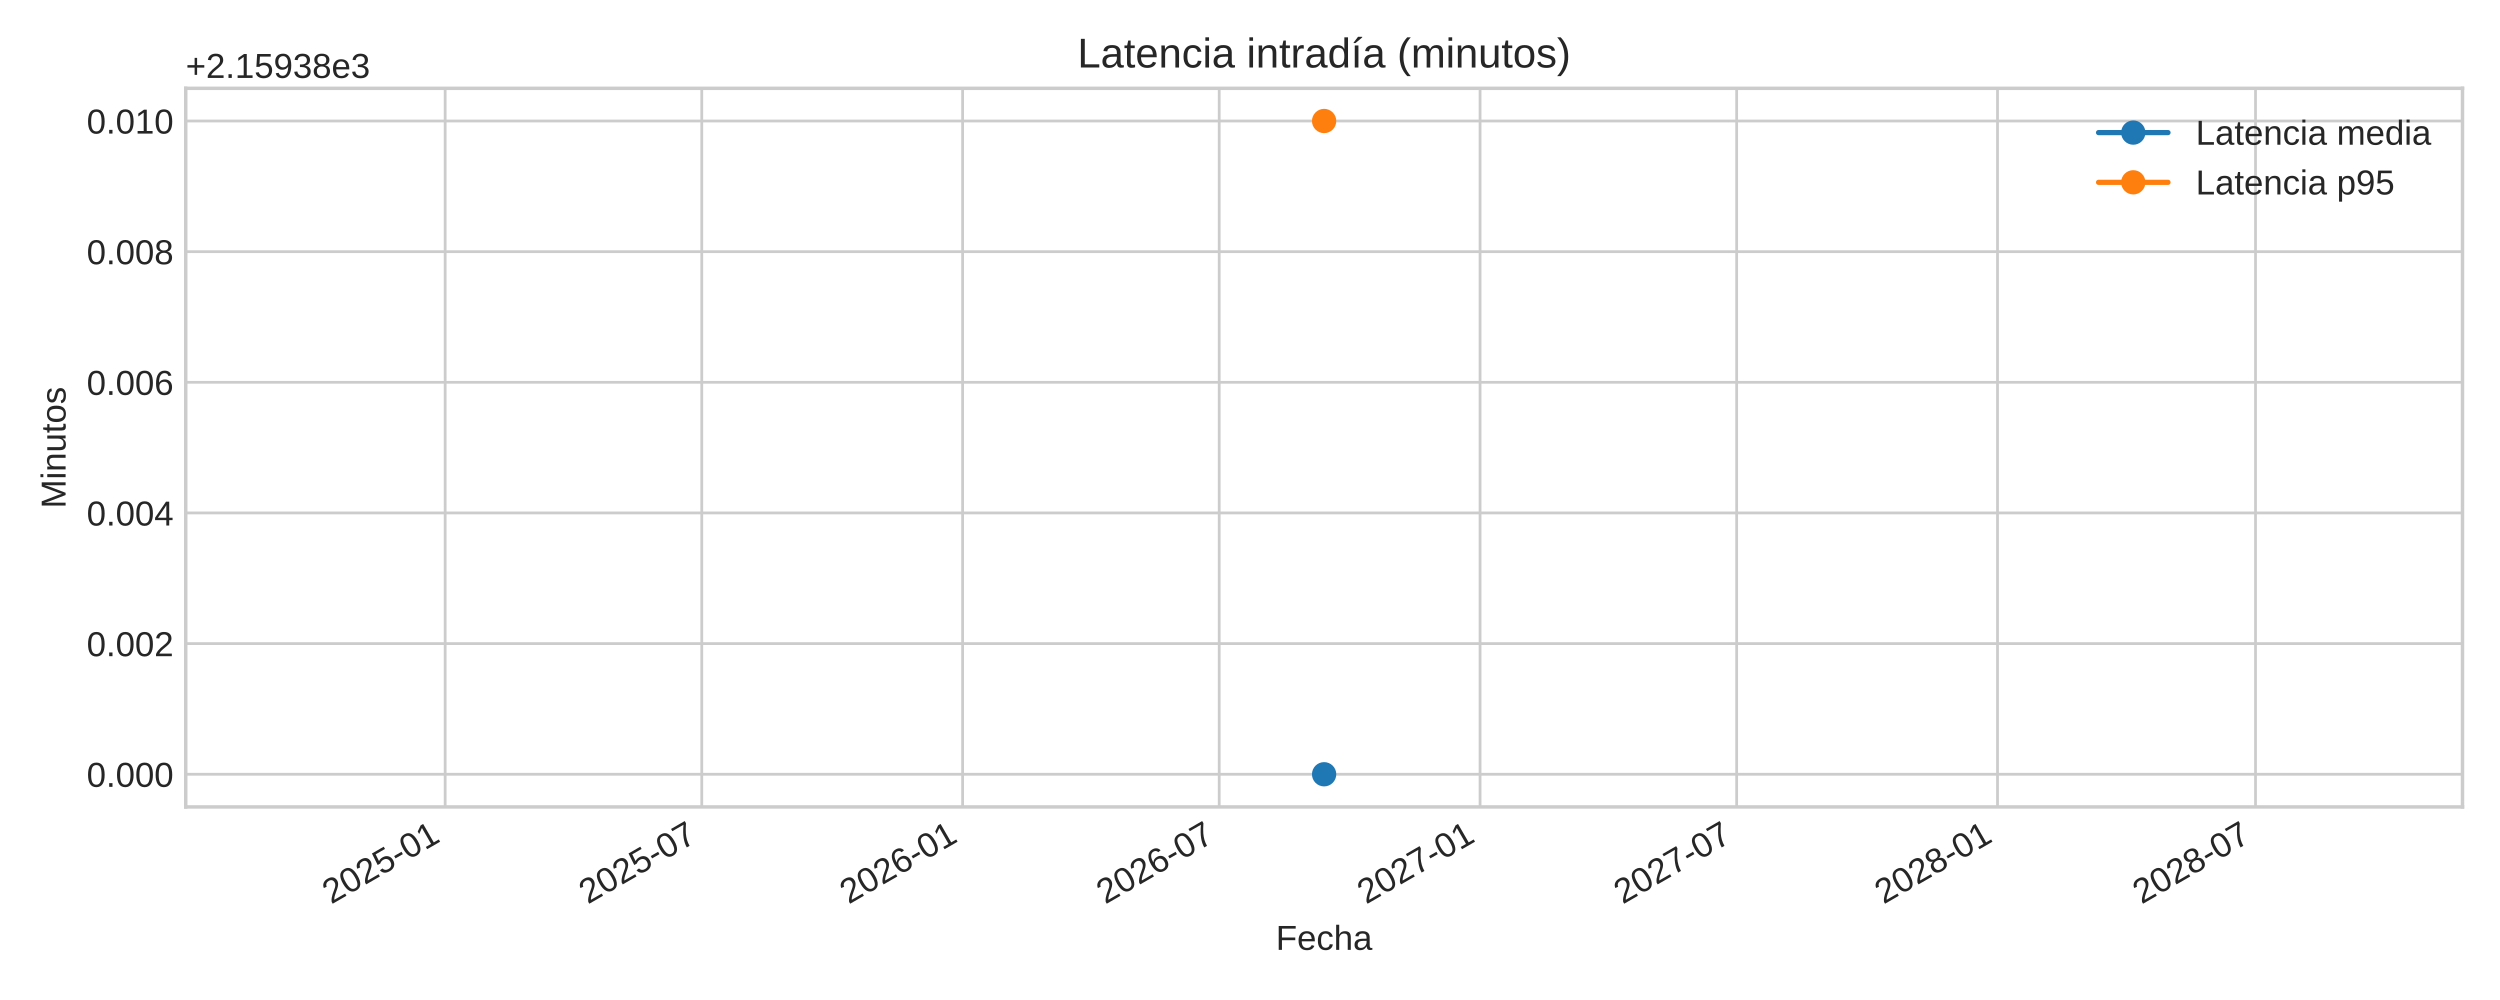
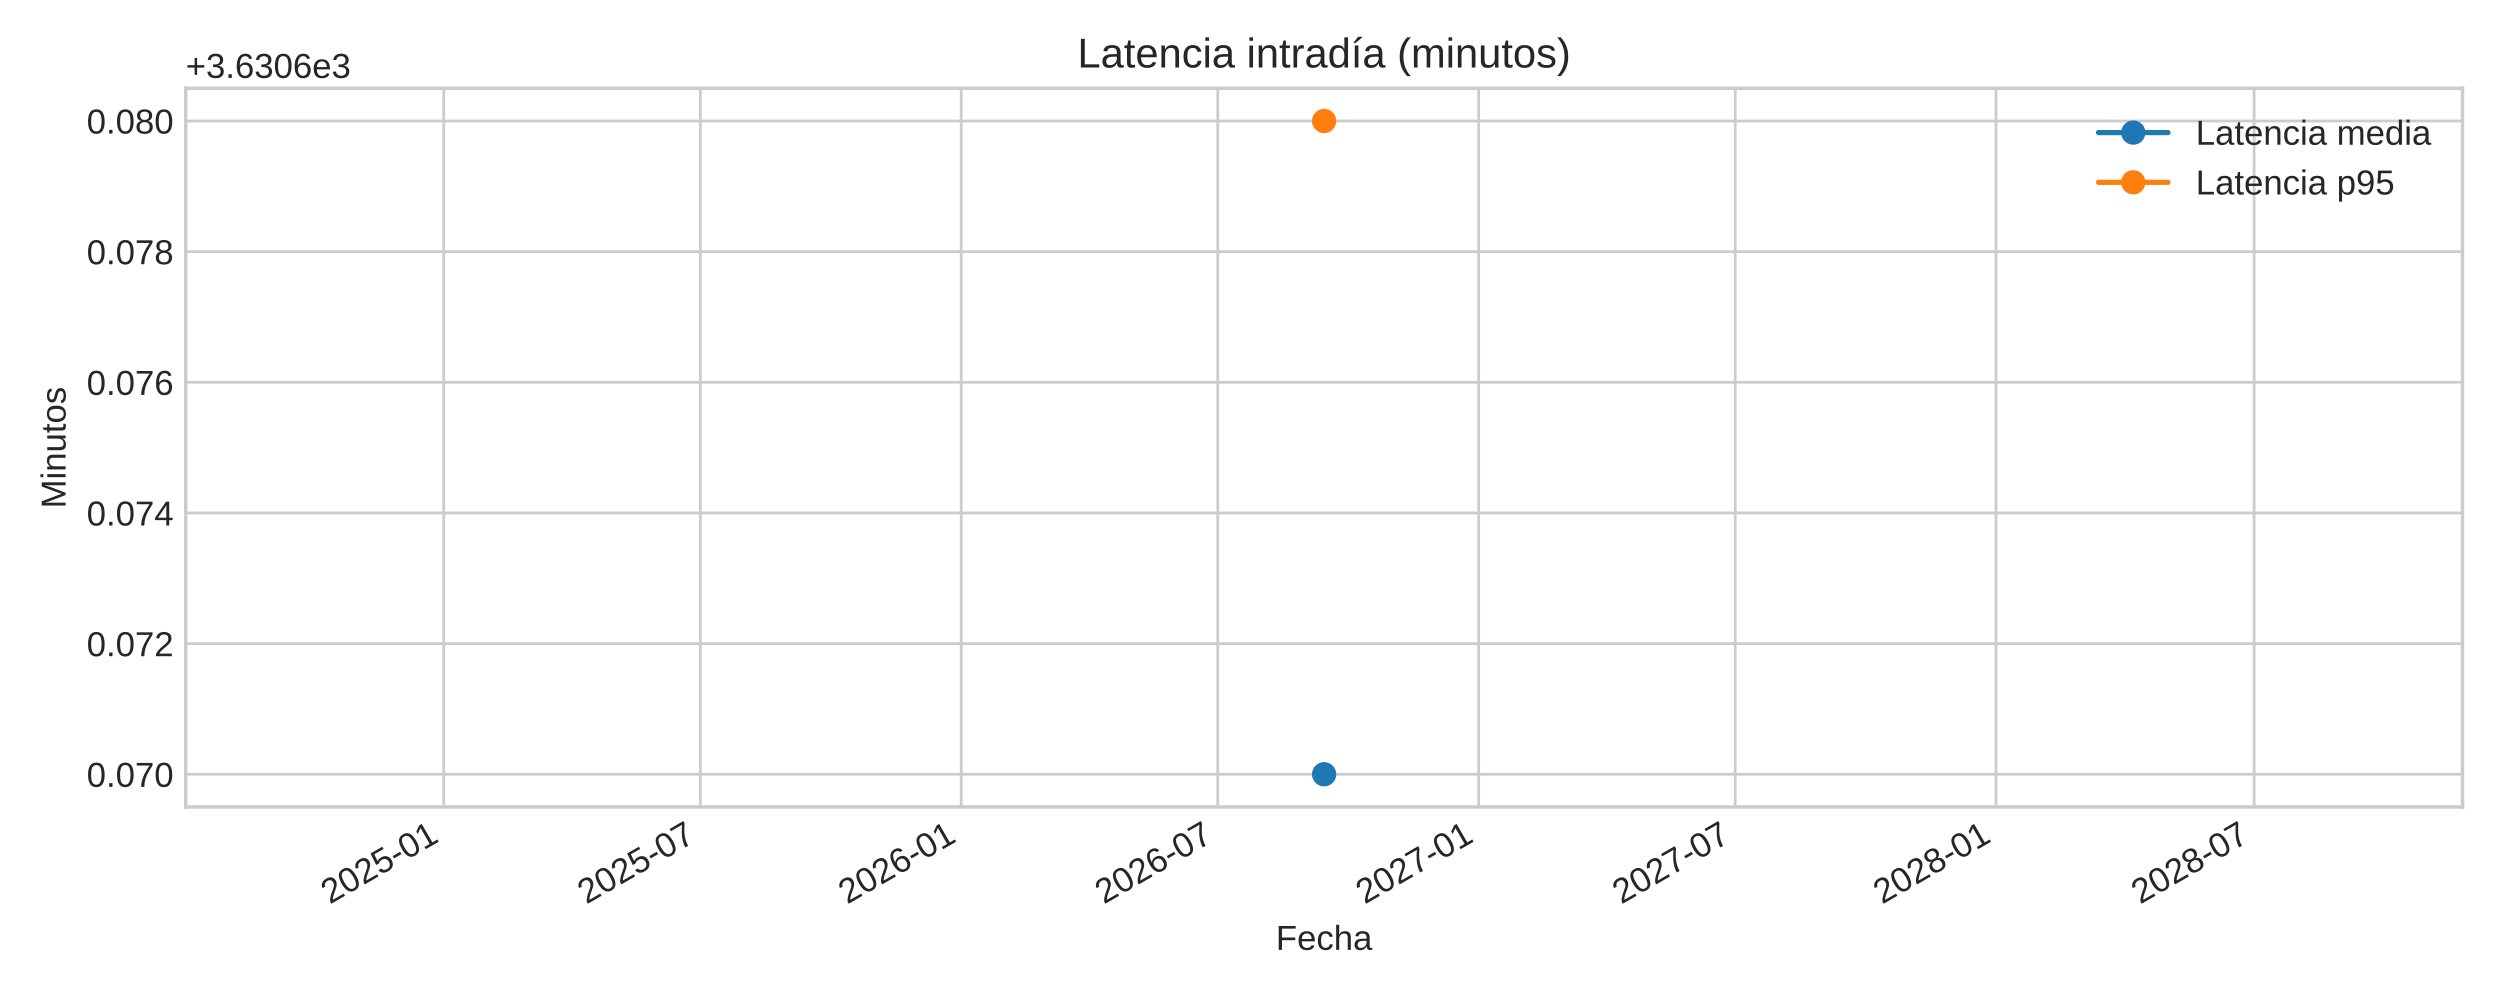
<svg xmlns="http://www.w3.org/2000/svg" xmlns:xlink="http://www.w3.org/1999/xlink" width="720pt" height="288pt" viewBox="0 0 720 288" version="1.1">
  <defs>
    <style type="text/css">*{stroke-linejoin: round; stroke-linecap: butt}</style>
  </defs>
  <g id="figure_1">
    <g id="patch_1">
      <path d="M 0 288  L 720 288  L 720 0  L 0 0  z " style="fill: #ffffff" />
    </g>
    <g id="axes_1">
      <g id="patch_2">
        <path d="M 53.49 232.395  L 709.2 232.395  L 709.2 25.44  L 53.49 25.44  z " style="fill: #ffffff" />
      </g>
      <g id="matplotlib.axis_1">
        <g id="xtick_1">
          <g id="line2d_1">
-             <path d="M 128.207 232.395  L 128.207 25.44  " clip-path="url(#p6281697efc)" style="fill: none; stroke: #cccccc; stroke-width: 0.8; stroke-linecap: round" />
+             <path d="M 127.798 232.395  L 127.798 25.44  " clip-path="url(#p161b144fac)" style="fill: none; stroke: #cccccc; stroke-width: 0.8; stroke-linecap: round" />
          </g>
          <g id="line2d_2" />
          <g id="text_1">
-             <g style="fill: #262626" transform="translate(95.39007 260.5191) rotate(-30) scale(0.1 -0.1)">
+             <g style="fill: #262626" transform="translate(94.98178 260.5191) rotate(-30) scale(0.1 -0.1)">
              <defs>
                <path id="LiberationSans-32" d="M 322 0  L 322 397  Q 481 763 711 1042  Q 941 1322 1194 1548  Q 1447 1775 1695 1969  Q 1944 2163 2144 2356  Q 2344 2550 2467 2762  Q 2591 2975 2591 3244  Q 2591 3606 2378 3806  Q 2166 4006 1788 4006  Q 1428 4006 1195 3811  Q 963 3616 922 3263  L 347 3316  Q 409 3844 795 4156  Q 1181 4469 1788 4469  Q 2453 4469 2811 4155  Q 3169 3841 3169 3263  Q 3169 3006 3051 2753  Q 2934 2500 2703 2247  Q 2472 1994 1819 1463  Q 1459 1169 1246 933  Q 1034 697 941 478  L 3238 478  L 3238 0  L 322 0  z " transform="scale(0.015625)" />
                <path id="LiberationSans-30" d="M 3309 2203  Q 3309 1100 2920 518  Q 2531 -63 1772 -63  Q 1013 -63 631 515  Q 250 1094 250 2203  Q 250 3338 620 3903  Q 991 4469 1791 4469  Q 2569 4469 2939 3897  Q 3309 3325 3309 2203  z M 2738 2203  Q 2738 3156 2517 3584  Q 2297 4013 1791 4013  Q 1272 4013 1045 3591  Q 819 3169 819 2203  Q 819 1266 1048 831  Q 1278 397 1778 397  Q 2275 397 2506 840  Q 2738 1284 2738 2203  z " transform="scale(0.015625)" />
                <path id="LiberationSans-35" d="M 3291 1434  Q 3291 738 2877 337  Q 2463 -63 1728 -63  Q 1113 -63 734 206  Q 356 475 256 984  L 825 1050  Q 1003 397 1741 397  Q 2194 397 2450 670  Q 2706 944 2706 1422  Q 2706 1838 2448 2094  Q 2191 2350 1753 2350  Q 1525 2350 1328 2278  Q 1131 2206 934 2034  L 384 2034  L 531 4403  L 3034 4403  L 3034 3925  L 1044 3925  L 959 2528  Q 1325 2809 1869 2809  Q 2519 2809 2905 2428  Q 3291 2047 3291 1434  z " transform="scale(0.015625)" />
                <path id="LiberationSans-2d" d="M 284 1450  L 284 1950  L 1847 1950  L 1847 1450  L 284 1450  z " transform="scale(0.015625)" />
                <path id="LiberationSans-31" d="M 488 0  L 488 478  L 1609 478  L 1609 3866  L 616 3156  L 616 3688  L 1656 4403  L 2175 4403  L 2175 478  L 3247 478  L 3247 0  L 488 0  z " transform="scale(0.015625)" />
              </defs>
              <use xlink:href="#LiberationSans-32" />
              <use xlink:href="#LiberationSans-30" x="55.615" />
              <use xlink:href="#LiberationSans-32" x="111.23" />
              <use xlink:href="#LiberationSans-35" x="166.846" />
              <use xlink:href="#LiberationSans-2d" x="222.461" />
              <use xlink:href="#LiberationSans-30" x="255.762" />
              <use xlink:href="#LiberationSans-31" x="311.377" />
            </g>
          </g>
        </g>
        <g id="xtick_2">
          <g id="line2d_3">
-             <path d="M 202.107 232.395  L 202.107 25.44  " clip-path="url(#p6281697efc)" style="fill: none; stroke: #cccccc; stroke-width: 0.8; stroke-linecap: round" />
+             <path d="M 201.698 232.395  L 201.698 25.44  " clip-path="url(#p161b144fac)" style="fill: none; stroke: #cccccc; stroke-width: 0.8; stroke-linecap: round" />
          </g>
          <g id="line2d_4" />
          <g id="text_2">
-             <g style="fill: #262626" transform="translate(169.2901 260.5191) rotate(-30) scale(0.1 -0.1)">
+             <g style="fill: #262626" transform="translate(168.8819 260.5191) rotate(-30) scale(0.1 -0.1)">
              <defs>
                <path id="LiberationSans-37" d="M 3238 3947  Q 2563 2916 2284 2331  Q 2006 1747 1867 1178  Q 1728 609 1728 0  L 1141 0  Q 1141 844 1498 1776  Q 1856 2709 2694 3925  L 328 3925  L 328 4403  L 3238 4403  L 3238 3947  z " transform="scale(0.015625)" />
              </defs>
              <use xlink:href="#LiberationSans-32" />
              <use xlink:href="#LiberationSans-30" x="55.615" />
              <use xlink:href="#LiberationSans-32" x="111.23" />
              <use xlink:href="#LiberationSans-35" x="166.846" />
              <use xlink:href="#LiberationSans-2d" x="222.461" />
              <use xlink:href="#LiberationSans-30" x="255.762" />
              <use xlink:href="#LiberationSans-37" x="311.377" />
            </g>
          </g>
        </g>
        <g id="xtick_3">
          <g id="line2d_5">
-             <path d="M 277.232 232.395  L 277.232 25.44  " clip-path="url(#p6281697efc)" style="fill: none; stroke: #cccccc; stroke-width: 0.8; stroke-linecap: round" />
+             <path d="M 276.823 232.395  L 276.823 25.44  " clip-path="url(#p161b144fac)" style="fill: none; stroke: #cccccc; stroke-width: 0.8; stroke-linecap: round" />
          </g>
          <g id="line2d_6" />
          <g id="text_3">
-             <g style="fill: #262626" transform="translate(244.4151 260.5191) rotate(-30) scale(0.1 -0.1)">
+             <g style="fill: #262626" transform="translate(244.0068 260.5191) rotate(-30) scale(0.1 -0.1)">
              <defs>
                <path id="LiberationSans-36" d="M 3278 1441  Q 3278 744 2900 340  Q 2522 -63 1856 -63  Q 1113 -63 719 490  Q 325 1044 325 2100  Q 325 3244 734 3856  Q 1144 4469 1900 4469  Q 2897 4469 3156 3572  L 2619 3475  Q 2453 4013 1894 4013  Q 1413 4013 1148 3564  Q 884 3116 884 2266  Q 1038 2550 1316 2698  Q 1594 2847 1953 2847  Q 2563 2847 2920 2465  Q 3278 2084 3278 1441  z M 2706 1416  Q 2706 1894 2472 2153  Q 2238 2413 1819 2413  Q 1425 2413 1183 2183  Q 941 1953 941 1550  Q 941 1041 1192 716  Q 1444 391 1838 391  Q 2244 391 2475 664  Q 2706 938 2706 1416  z " transform="scale(0.015625)" />
              </defs>
              <use xlink:href="#LiberationSans-32" />
              <use xlink:href="#LiberationSans-30" x="55.615" />
              <use xlink:href="#LiberationSans-32" x="111.23" />
              <use xlink:href="#LiberationSans-36" x="166.846" />
              <use xlink:href="#LiberationSans-2d" x="222.461" />
              <use xlink:href="#LiberationSans-30" x="255.762" />
              <use xlink:href="#LiberationSans-31" x="311.377" />
            </g>
          </g>
        </g>
        <g id="xtick_4">
          <g id="line2d_7">
-             <path d="M 351.132 232.395  L 351.132 25.44  " clip-path="url(#p6281697efc)" style="fill: none; stroke: #cccccc; stroke-width: 0.8; stroke-linecap: round" />
+             <path d="M 350.723 232.395  L 350.723 25.44  " clip-path="url(#p161b144fac)" style="fill: none; stroke: #cccccc; stroke-width: 0.8; stroke-linecap: round" />
          </g>
          <g id="line2d_8" />
          <g id="text_4">
-             <g style="fill: #262626" transform="translate(318.3151 260.5191) rotate(-30) scale(0.1 -0.1)">
+             <g style="fill: #262626" transform="translate(317.9069 260.5191) rotate(-30) scale(0.1 -0.1)">
              <use xlink:href="#LiberationSans-32" />
              <use xlink:href="#LiberationSans-30" x="55.615" />
              <use xlink:href="#LiberationSans-32" x="111.23" />
              <use xlink:href="#LiberationSans-36" x="166.846" />
              <use xlink:href="#LiberationSans-2d" x="222.461" />
              <use xlink:href="#LiberationSans-30" x="255.762" />
              <use xlink:href="#LiberationSans-37" x="311.377" />
            </g>
          </g>
        </g>
        <g id="xtick_5">
          <g id="line2d_9">
-             <path d="M 426.257 232.395  L 426.257 25.44  " clip-path="url(#p6281697efc)" style="fill: none; stroke: #cccccc; stroke-width: 0.8; stroke-linecap: round" />
+             <path d="M 425.848 232.395  L 425.848 25.44  " clip-path="url(#p161b144fac)" style="fill: none; stroke: #cccccc; stroke-width: 0.8; stroke-linecap: round" />
          </g>
          <g id="line2d_10" />
          <g id="text_5">
-             <g style="fill: #262626" transform="translate(393.4401 260.5191) rotate(-30) scale(0.1 -0.1)">
+             <g style="fill: #262626" transform="translate(393.0318 260.5191) rotate(-30) scale(0.1 -0.1)">
              <use xlink:href="#LiberationSans-32" />
              <use xlink:href="#LiberationSans-30" x="55.615" />
              <use xlink:href="#LiberationSans-32" x="111.23" />
              <use xlink:href="#LiberationSans-37" x="166.846" />
              <use xlink:href="#LiberationSans-2d" x="222.461" />
              <use xlink:href="#LiberationSans-30" x="255.762" />
              <use xlink:href="#LiberationSans-31" x="311.377" />
            </g>
          </g>
        </g>
        <g id="xtick_6">
          <g id="line2d_11">
-             <path d="M 500.157 232.395  L 500.157 25.44  " clip-path="url(#p6281697efc)" style="fill: none; stroke: #cccccc; stroke-width: 0.8; stroke-linecap: round" />
+             <path d="M 499.748 232.395  L 499.748 25.44  " clip-path="url(#p161b144fac)" style="fill: none; stroke: #cccccc; stroke-width: 0.8; stroke-linecap: round" />
          </g>
          <g id="line2d_12" />
          <g id="text_6">
-             <g style="fill: #262626" transform="translate(467.3401 260.5191) rotate(-30) scale(0.1 -0.1)">
+             <g style="fill: #262626" transform="translate(466.9319 260.5191) rotate(-30) scale(0.1 -0.1)">
              <use xlink:href="#LiberationSans-32" />
              <use xlink:href="#LiberationSans-30" x="55.615" />
              <use xlink:href="#LiberationSans-32" x="111.23" />
              <use xlink:href="#LiberationSans-37" x="166.846" />
              <use xlink:href="#LiberationSans-2d" x="222.461" />
              <use xlink:href="#LiberationSans-30" x="255.762" />
              <use xlink:href="#LiberationSans-37" x="311.377" />
            </g>
          </g>
        </g>
        <g id="xtick_7">
          <g id="line2d_13">
-             <path d="M 575.282 232.395  L 575.282 25.44  " clip-path="url(#p6281697efc)" style="fill: none; stroke: #cccccc; stroke-width: 0.8; stroke-linecap: round" />
+             <path d="M 574.873 232.395  L 574.873 25.44  " clip-path="url(#p161b144fac)" style="fill: none; stroke: #cccccc; stroke-width: 0.8; stroke-linecap: round" />
          </g>
          <g id="line2d_14" />
          <g id="text_7">
-             <g style="fill: #262626" transform="translate(542.4651 260.5191) rotate(-30) scale(0.1 -0.1)">
+             <g style="fill: #262626" transform="translate(542.0568 260.5191) rotate(-30) scale(0.1 -0.1)">
              <defs>
                <path id="LiberationSans-38" d="M 3281 1228  Q 3281 619 2893 278  Q 2506 -63 1781 -63  Q 1075 -63 676 271  Q 278 606 278 1222  Q 278 1653 525 1947  Q 772 2241 1156 2303  L 1156 2316  Q 797 2400 589 2681  Q 381 2963 381 3341  Q 381 3844 757 4156  Q 1134 4469 1769 4469  Q 2419 4469 2795 4162  Q 3172 3856 3172 3334  Q 3172 2956 2962 2675  Q 2753 2394 2391 2322  L 2391 2309  Q 2813 2241 3047 1952  Q 3281 1663 3281 1228  z M 2588 3303  Q 2588 4050 1769 4050  Q 1372 4050 1164 3862  Q 956 3675 956 3303  Q 956 2925 1170 2726  Q 1384 2528 1775 2528  Q 2172 2528 2380 2711  Q 2588 2894 2588 3303  z M 2697 1281  Q 2697 1691 2453 1898  Q 2209 2106 1769 2106  Q 1341 2106 1100 1882  Q 859 1659 859 1269  Q 859 359 1788 359  Q 2247 359 2472 579  Q 2697 800 2697 1281  z " transform="scale(0.015625)" />
              </defs>
              <use xlink:href="#LiberationSans-32" />
              <use xlink:href="#LiberationSans-30" x="55.615" />
              <use xlink:href="#LiberationSans-32" x="111.23" />
              <use xlink:href="#LiberationSans-38" x="166.846" />
              <use xlink:href="#LiberationSans-2d" x="222.461" />
              <use xlink:href="#LiberationSans-30" x="255.762" />
              <use xlink:href="#LiberationSans-31" x="311.377" />
            </g>
          </g>
        </g>
        <g id="xtick_8">
          <g id="line2d_15">
-             <path d="M 649.59 232.395  L 649.59 25.44  " clip-path="url(#p6281697efc)" style="fill: none; stroke: #cccccc; stroke-width: 0.8; stroke-linecap: round" />
+             <path d="M 649.182 232.395  L 649.182 25.44  " clip-path="url(#p161b144fac)" style="fill: none; stroke: #cccccc; stroke-width: 0.8; stroke-linecap: round" />
          </g>
          <g id="line2d_16" />
          <g id="text_8">
-             <g style="fill: #262626" transform="translate(616.7734 260.5191) rotate(-30) scale(0.1 -0.1)">
+             <g style="fill: #262626" transform="translate(616.3651 260.5191) rotate(-30) scale(0.1 -0.1)">
              <use xlink:href="#LiberationSans-32" />
              <use xlink:href="#LiberationSans-30" x="55.615" />
              <use xlink:href="#LiberationSans-32" x="111.23" />
              <use xlink:href="#LiberationSans-38" x="166.846" />
              <use xlink:href="#LiberationSans-2d" x="222.461" />
              <use xlink:href="#LiberationSans-30" x="255.762" />
              <use xlink:href="#LiberationSans-37" x="311.377" />
            </g>
          </g>
        </g>
        <g id="text_9">
          <g style="fill: #262626" transform="translate(367.4497 273.563) scale(0.1 -0.1)">
            <defs>
              <path id="LiberationSans-46" d="M 1122 3916  L 1122 2278  L 3578 2278  L 3578 1784  L 1122 1784  L 1122 0  L 525 0  L 525 4403  L 3653 4403  L 3653 3916  L 1122 3916  z " transform="scale(0.015625)" />
              <path id="LiberationSans-65" d="M 863 1572  Q 863 991 1103 675  Q 1344 359 1806 359  Q 2172 359 2392 506  Q 2613 653 2691 878  L 3184 738  Q 2881 -63 1806 -63  Q 1056 -63 664 384  Q 272 831 272 1713  Q 272 2550 664 2997  Q 1056 3444 1784 3444  Q 3275 3444 3275 1647  L 3275 1572  L 863 1572  z M 2694 2003  Q 2647 2538 2422 2783  Q 2197 3028 1775 3028  Q 1366 3028 1127 2754  Q 888 2481 869 2003  L 2694 2003  z " transform="scale(0.015625)" />
              <path id="LiberationSans-63" d="M 859 1706  Q 859 1031 1071 706  Q 1284 381 1713 381  Q 2013 381 2214 543  Q 2416 706 2463 1044  L 3031 1006  Q 2966 519 2616 228  Q 2266 -63 1728 -63  Q 1019 -63 645 385  Q 272 834 272 1694  Q 272 2547 647 2995  Q 1022 3444 1722 3444  Q 2241 3444 2583 3175  Q 2925 2906 3013 2434  L 2434 2391  Q 2391 2672 2212 2837  Q 2034 3003 1706 3003  Q 1259 3003 1059 2706  Q 859 2409 859 1706  z " transform="scale(0.015625)" />
              <path id="LiberationSans-68" d="M 991 2803  Q 1172 3134 1426 3289  Q 1681 3444 2072 3444  Q 2622 3444 2883 3170  Q 3144 2897 3144 2253  L 3144 0  L 2578 0  L 2578 2144  Q 2578 2500 2512 2673  Q 2447 2847 2297 2928  Q 2147 3009 1881 3009  Q 1484 3009 1245 2734  Q 1006 2459 1006 1994  L 1006 0  L 444 0  L 444 4638  L 1006 4638  L 1006 3431  Q 1006 3241 995 3037  Q 984 2834 981 2803  L 991 2803  z " transform="scale(0.015625)" />
              <path id="LiberationSans-61" d="M 1294 -63  Q 784 -63 528 206  Q 272 475 272 944  Q 272 1469 617 1750  Q 963 2031 1731 2050  L 2491 2063  L 2491 2247  Q 2491 2659 2316 2837  Q 2141 3016 1766 3016  Q 1388 3016 1216 2887  Q 1044 2759 1009 2478  L 422 2531  Q 566 3444 1778 3444  Q 2416 3444 2737 3151  Q 3059 2859 3059 2306  L 3059 850  Q 3059 600 3125 473  Q 3191 347 3375 347  Q 3456 347 3559 369  L 3559 19  Q 3347 -31 3125 -31  Q 2813 -31 2670 133  Q 2528 297 2509 647  L 2491 647  Q 2275 259 1989 98  Q 1703 -63 1294 -63  z M 1422 359  Q 1731 359 1972 500  Q 2213 641 2352 886  Q 2491 1131 2491 1391  L 2491 1669  L 1875 1656  Q 1478 1650 1273 1575  Q 1069 1500 959 1344  Q 850 1188 850 934  Q 850 659 998 509  Q 1147 359 1422 359  z " transform="scale(0.015625)" />
            </defs>
            <use xlink:href="#LiberationSans-46" />
            <use xlink:href="#LiberationSans-65" x="61.084" />
            <use xlink:href="#LiberationSans-63" x="116.699" />
            <use xlink:href="#LiberationSans-68" x="166.699" />
            <use xlink:href="#LiberationSans-61" x="222.314" />
          </g>
        </g>
      </g>
      <g id="matplotlib.axis_2">
        <g id="ytick_1">
          <g id="line2d_17">
-             <path d="M 53.49 222.988  L 709.2 222.988  " clip-path="url(#p6281697efc)" style="fill: none; stroke: #cccccc; stroke-width: 0.8; stroke-linecap: round" />
+             <path d="M 53.49 222.988  L 709.2 222.988  " clip-path="url(#p161b144fac)" style="fill: none; stroke: #cccccc; stroke-width: 0.8; stroke-linecap: round" />
          </g>
          <g id="line2d_18" />
          <g id="text_10">
            <g style="fill: #262626" transform="translate(24.96813 226.6118) scale(0.1 -0.1)">
              <defs>
                <path id="LiberationSans-2e" d="M 584 0  L 584 684  L 1194 684  L 1194 0  L 584 0  z " transform="scale(0.015625)" />
              </defs>
              <use xlink:href="#LiberationSans-30" />
              <use xlink:href="#LiberationSans-2e" x="55.615" />
              <use xlink:href="#LiberationSans-30" x="83.398" />
-               <use xlink:href="#LiberationSans-30" x="139.014" />
+               <use xlink:href="#LiberationSans-37" x="139.014" />
              <use xlink:href="#LiberationSans-30" x="194.629" />
            </g>
          </g>
        </g>
        <g id="ytick_2">
          <g id="line2d_19">
-             <path d="M 53.49 185.36  L 709.2 185.36  " clip-path="url(#p6281697efc)" style="fill: none; stroke: #cccccc; stroke-width: 0.8; stroke-linecap: round" />
+             <path d="M 53.49 185.36  L 709.2 185.36  " clip-path="url(#p161b144fac)" style="fill: none; stroke: #cccccc; stroke-width: 0.8; stroke-linecap: round" />
          </g>
          <g id="line2d_20" />
          <g id="text_11">
            <g style="fill: #262626" transform="translate(24.96813 188.9836) scale(0.1 -0.1)">
              <use xlink:href="#LiberationSans-30" />
              <use xlink:href="#LiberationSans-2e" x="55.615" />
              <use xlink:href="#LiberationSans-30" x="83.398" />
-               <use xlink:href="#LiberationSans-30" x="139.014" />
+               <use xlink:href="#LiberationSans-37" x="139.014" />
              <use xlink:href="#LiberationSans-32" x="194.629" />
            </g>
          </g>
        </g>
        <g id="ytick_3">
          <g id="line2d_21">
-             <path d="M 53.49 147.732  L 709.2 147.732  " clip-path="url(#p6281697efc)" style="fill: none; stroke: #cccccc; stroke-width: 0.8; stroke-linecap: round" />
+             <path d="M 53.49 147.732  L 709.2 147.732  " clip-path="url(#p161b144fac)" style="fill: none; stroke: #cccccc; stroke-width: 0.8; stroke-linecap: round" />
          </g>
          <g id="line2d_22" />
          <g id="text_12">
            <g style="fill: #262626" transform="translate(24.96813 151.3553) scale(0.1 -0.1)">
              <defs>
                <path id="LiberationSans-34" d="M 2753 997  L 2753 0  L 2222 0  L 2222 997  L 147 997  L 147 1434  L 2163 4403  L 2753 4403  L 2753 1441  L 3372 1441  L 3372 997  L 2753 997  z M 2222 3769  Q 2216 3750 2134 3603  Q 2053 3456 2013 3397  L 884 1734  L 716 1503  L 666 1441  L 2222 1441  L 2222 3769  z " transform="scale(0.015625)" />
              </defs>
              <use xlink:href="#LiberationSans-30" />
              <use xlink:href="#LiberationSans-2e" x="55.615" />
              <use xlink:href="#LiberationSans-30" x="83.398" />
-               <use xlink:href="#LiberationSans-30" x="139.014" />
+               <use xlink:href="#LiberationSans-37" x="139.014" />
              <use xlink:href="#LiberationSans-34" x="194.629" />
            </g>
          </g>
        </g>
        <g id="ytick_4">
          <g id="line2d_23">
-             <path d="M 53.49 110.104  L 709.2 110.104  " clip-path="url(#p6281697efc)" style="fill: none; stroke: #cccccc; stroke-width: 0.8; stroke-linecap: round" />
+             <path d="M 53.49 110.104  L 709.2 110.104  " clip-path="url(#p161b144fac)" style="fill: none; stroke: #cccccc; stroke-width: 0.8; stroke-linecap: round" />
          </g>
          <g id="line2d_24" />
          <g id="text_13">
            <g style="fill: #262626" transform="translate(24.96813 113.727) scale(0.1 -0.1)">
              <use xlink:href="#LiberationSans-30" />
              <use xlink:href="#LiberationSans-2e" x="55.615" />
              <use xlink:href="#LiberationSans-30" x="83.398" />
-               <use xlink:href="#LiberationSans-30" x="139.014" />
+               <use xlink:href="#LiberationSans-37" x="139.014" />
              <use xlink:href="#LiberationSans-36" x="194.629" />
            </g>
          </g>
        </g>
        <g id="ytick_5">
          <g id="line2d_25">
-             <path d="M 53.49 72.475  L 709.2 72.475  " clip-path="url(#p6281697efc)" style="fill: none; stroke: #cccccc; stroke-width: 0.8; stroke-linecap: round" />
+             <path d="M 53.49 72.475  L 709.2 72.475  " clip-path="url(#p161b144fac)" style="fill: none; stroke: #cccccc; stroke-width: 0.8; stroke-linecap: round" />
          </g>
          <g id="line2d_26" />
          <g id="text_14">
            <g style="fill: #262626" transform="translate(24.96813 76.09877) scale(0.1 -0.1)">
              <use xlink:href="#LiberationSans-30" />
              <use xlink:href="#LiberationSans-2e" x="55.615" />
              <use xlink:href="#LiberationSans-30" x="83.398" />
-               <use xlink:href="#LiberationSans-30" x="139.014" />
+               <use xlink:href="#LiberationSans-37" x="139.014" />
              <use xlink:href="#LiberationSans-38" x="194.629" />
            </g>
          </g>
        </g>
        <g id="ytick_6">
          <g id="line2d_27">
-             <path d="M 53.49 34.847  L 709.2 34.847  " clip-path="url(#p6281697efc)" style="fill: none; stroke: #cccccc; stroke-width: 0.8; stroke-linecap: round" />
+             <path d="M 53.49 34.847  L 709.2 34.847  " clip-path="url(#p161b144fac)" style="fill: none; stroke: #cccccc; stroke-width: 0.8; stroke-linecap: round" />
          </g>
          <g id="line2d_28" />
          <g id="text_15">
            <g style="fill: #262626" transform="translate(24.96813 38.4705) scale(0.1 -0.1)">
              <use xlink:href="#LiberationSans-30" />
              <use xlink:href="#LiberationSans-2e" x="55.615" />
              <use xlink:href="#LiberationSans-30" x="83.398" />
-               <use xlink:href="#LiberationSans-31" x="139.014" />
+               <use xlink:href="#LiberationSans-38" x="139.014" />
              <use xlink:href="#LiberationSans-30" x="194.629" />
            </g>
          </g>
        </g>
        <g id="text_16">
          <g style="fill: #262626" transform="translate(18.89313 146.424) rotate(-90) scale(0.1 -0.1)">
            <defs>
              <path id="LiberationSans-4d" d="M 4269 0  L 4269 2938  Q 4269 3425 4297 3875  Q 4144 3316 4022 3000  L 2884 0  L 2466 0  L 1313 3000  L 1138 3531  L 1034 3875  L 1044 3528  L 1056 2938  L 1056 0  L 525 0  L 525 4403  L 1309 4403  L 2481 1350  Q 2544 1166 2601 955  Q 2659 744 2678 650  Q 2703 775 2783 1029  Q 2863 1284 2891 1350  L 4041 4403  L 4806 4403  L 4806 0  L 4269 0  z " transform="scale(0.015625)" />
              <path id="LiberationSans-69" d="M 428 4100  L 428 4638  L 991 4638  L 991 4100  L 428 4100  z M 428 0  L 428 3381  L 991 3381  L 991 0  L 428 0  z " transform="scale(0.015625)" />
              <path id="LiberationSans-6e" d="M 2578 0  L 2578 2144  Q 2578 2478 2512 2662  Q 2447 2847 2303 2928  Q 2159 3009 1881 3009  Q 1475 3009 1240 2731  Q 1006 2453 1006 1959  L 1006 0  L 444 0  L 444 2659  Q 444 3250 425 3381  L 956 3381  Q 959 3366 962 3297  Q 966 3228 970 3139  Q 975 3050 981 2803  L 991 2803  Q 1184 3153 1439 3298  Q 1694 3444 2072 3444  Q 2628 3444 2886 3167  Q 3144 2891 3144 2253  L 3144 0  L 2578 0  z " transform="scale(0.015625)" />
              <path id="LiberationSans-75" d="M 981 3381  L 981 1238  Q 981 903 1047 718  Q 1113 534 1256 453  Q 1400 372 1678 372  Q 2084 372 2318 650  Q 2553 928 2553 1422  L 2553 3381  L 3116 3381  L 3116 722  Q 3116 131 3134 0  L 2603 0  Q 2600 16 2597 84  Q 2594 153 2589 242  Q 2584 331 2578 578  L 2569 578  Q 2375 228 2120 82  Q 1866 -63 1488 -63  Q 931 -63 673 214  Q 416 491 416 1128  L 416 3381  L 981 3381  z " transform="scale(0.015625)" />
              <path id="LiberationSans-74" d="M 1731 25  Q 1453 -50 1163 -50  Q 488 -50 488 716  L 488 2972  L 97 2972  L 97 3381  L 509 3381  L 675 4138  L 1050 4138  L 1050 3381  L 1675 3381  L 1675 2972  L 1050 2972  L 1050 838  Q 1050 594 1129 495  Q 1209 397 1406 397  Q 1519 397 1731 441  L 1731 25  z " transform="scale(0.015625)" />
              <path id="LiberationSans-6f" d="M 3291 1694  Q 3291 806 2900 371  Q 2509 -63 1766 -63  Q 1025 -63 647 389  Q 269 841 269 1694  Q 269 3444 1784 3444  Q 2559 3444 2925 3017  Q 3291 2591 3291 1694  z M 2700 1694  Q 2700 2394 2492 2711  Q 2284 3028 1794 3028  Q 1300 3028 1079 2704  Q 859 2381 859 1694  Q 859 1025 1076 689  Q 1294 353 1759 353  Q 2266 353 2483 678  Q 2700 1003 2700 1694  z " transform="scale(0.015625)" />
              <path id="LiberationSans-73" d="M 2969 934  Q 2969 456 2608 196  Q 2247 -63 1597 -63  Q 966 -63 623 145  Q 281 353 178 794  L 675 891  Q 747 619 972 492  Q 1197 366 1597 366  Q 2025 366 2223 497  Q 2422 628 2422 891  Q 2422 1091 2284 1216  Q 2147 1341 1841 1422  L 1438 1528  Q 953 1653 748 1773  Q 544 1894 428 2066  Q 313 2238 313 2488  Q 313 2950 642 3192  Q 972 3434 1603 3434  Q 2163 3434 2492 3237  Q 2822 3041 2909 2606  L 2403 2544  Q 2356 2769 2151 2889  Q 1947 3009 1603 3009  Q 1222 3009 1040 2893  Q 859 2778 859 2544  Q 859 2400 934 2306  Q 1009 2213 1156 2147  Q 1303 2081 1775 1966  Q 2222 1853 2419 1758  Q 2616 1663 2730 1547  Q 2844 1431 2906 1279  Q 2969 1128 2969 934  z " transform="scale(0.015625)" />
            </defs>
            <use xlink:href="#LiberationSans-4d" />
            <use xlink:href="#LiberationSans-69" x="83.301" />
            <use xlink:href="#LiberationSans-6e" x="105.518" />
            <use xlink:href="#LiberationSans-75" x="161.133" />
            <use xlink:href="#LiberationSans-74" x="216.748" />
            <use xlink:href="#LiberationSans-6f" x="244.531" />
            <use xlink:href="#LiberationSans-73" x="300.146" />
          </g>
        </g>
        <g id="text_17">
          <g style="fill: #262626" transform="translate(53.49 22.44) scale(0.1 -0.1)">
            <defs>
              <path id="LiberationSans-2b" d="M 2097 1900  L 2097 563  L 1638 563  L 1638 1900  L 313 1900  L 313 2356  L 1638 2356  L 1638 3694  L 2097 3694  L 2097 2356  L 3422 2356  L 3422 1900  L 2097 1900  z " transform="scale(0.015625)" />
-               <path id="LiberationSans-39" d="M 3256 2291  Q 3256 1156 2842 546  Q 2428 -63 1663 -63  Q 1147 -63 836 154  Q 525 372 391 856  L 928 941  Q 1097 391 1672 391  Q 2156 391 2422 841  Q 2688 1291 2700 2125  Q 2575 1844 2272 1673  Q 1969 1503 1606 1503  Q 1013 1503 656 1909  Q 300 2316 300 2988  Q 300 3678 687 4073  Q 1075 4469 1766 4469  Q 2500 4469 2878 3925  Q 3256 3381 3256 2291  z M 2644 2834  Q 2644 3366 2400 3689  Q 2156 4013 1747 4013  Q 1341 4013 1106 3736  Q 872 3459 872 2988  Q 872 2506 1106 2226  Q 1341 1947 1741 1947  Q 1984 1947 2193 2058  Q 2403 2169 2523 2372  Q 2644 2575 2644 2834  z " transform="scale(0.015625)" />
              <path id="LiberationSans-33" d="M 3278 1216  Q 3278 606 2890 271  Q 2503 -63 1784 -63  Q 1116 -63 717 239  Q 319 541 244 1131  L 825 1184  Q 938 403 1784 403  Q 2209 403 2451 612  Q 2694 822 2694 1234  Q 2694 1594 2417 1795  Q 2141 1997 1619 1997  L 1300 1997  L 1300 2484  L 1606 2484  Q 2069 2484 2323 2686  Q 2578 2888 2578 3244  Q 2578 3597 2370 3801  Q 2163 4006 1753 4006  Q 1381 4006 1151 3815  Q 922 3625 884 3278  L 319 3322  Q 381 3863 767 4166  Q 1153 4469 1759 4469  Q 2422 4469 2789 4161  Q 3156 3853 3156 3303  Q 3156 2881 2920 2617  Q 2684 2353 2234 2259  L 2234 2247  Q 2728 2194 3003 1916  Q 3278 1638 3278 1216  z " transform="scale(0.015625)" />
            </defs>
            <use xlink:href="#LiberationSans-2b" />
-             <use xlink:href="#LiberationSans-32" x="58.398" />
+             <use xlink:href="#LiberationSans-33" x="58.398" />
            <use xlink:href="#LiberationSans-2e" x="114.014" />
-             <use xlink:href="#LiberationSans-31" x="141.797" />
-             <use xlink:href="#LiberationSans-35" x="197.412" />
-             <use xlink:href="#LiberationSans-39" x="253.027" />
-             <use xlink:href="#LiberationSans-33" x="308.643" />
-             <use xlink:href="#LiberationSans-38" x="364.258" />
-             <use xlink:href="#LiberationSans-65" x="419.873" />
-             <use xlink:href="#LiberationSans-33" x="475.488" />
+             <use xlink:href="#LiberationSans-36" x="141.797" />
+             <use xlink:href="#LiberationSans-33" x="197.412" />
+             <use xlink:href="#LiberationSans-30" x="253.027" />
+             <use xlink:href="#LiberationSans-36" x="308.643" />
+             <use xlink:href="#LiberationSans-65" x="364.258" />
+             <use xlink:href="#LiberationSans-33" x="419.873" />
          </g>
        </g>
      </g>
      <g id="line2d_29">
-         <path d="M 381.345 222.988  " clip-path="url(#p6281697efc)" style="fill: none; stroke: #1f77b4; stroke-width: 1.5; stroke-linecap: round" />
+         <path d="M 381.345 222.988  " clip-path="url(#p161b144fac)" style="fill: none; stroke: #1f77b4; stroke-width: 1.5; stroke-linecap: round" />
        <defs>
-           <path id="mea2e3ea094" d="M 0 3  C 0.796 3 1.559 2.684 2.121 2.121  C 2.684 1.559 3 0.796 3 0  C 3 -0.796 2.684 -1.559 2.121 -2.121  C 1.559 -2.684 0.796 -3 0 -3  C -0.796 -3 -1.559 -2.684 -2.121 -2.121  C -2.684 -1.559 -3 -0.796 -3 0  C -3 0.796 -2.684 1.559 -2.121 2.121  C -1.559 2.684 -0.796 3 0 3  z " style="stroke: #1f77b4" />
+           <path id="m38cb3060f3" d="M 0 3  C 0.796 3 1.559 2.684 2.121 2.121  C 2.684 1.559 3 0.796 3 0  C 3 -0.796 2.684 -1.559 2.121 -2.121  C 1.559 -2.684 0.796 -3 0 -3  C -0.796 -3 -1.559 -2.684 -2.121 -2.121  C -2.684 -1.559 -3 -0.796 -3 0  C -3 0.796 -2.684 1.559 -2.121 2.121  C -1.559 2.684 -0.796 3 0 3  z " style="stroke: #1f77b4" />
        </defs>
-         <g clip-path="url(#p6281697efc)">
-           <use xlink:href="#mea2e3ea094" x="381.345" y="222.988" style="fill: #1f77b4; stroke: #1f77b4" />
+         <g clip-path="url(#p161b144fac)">
+           <use xlink:href="#m38cb3060f3" x="381.345" y="222.988" style="fill: #1f77b4; stroke: #1f77b4" />
        </g>
      </g>
      <g id="line2d_30">
-         <path d="M 381.345 34.847  " clip-path="url(#p6281697efc)" style="fill: none; stroke: #ff7f0e; stroke-width: 1.5; stroke-linecap: round" />
+         <path d="M 381.345 34.847  " clip-path="url(#p161b144fac)" style="fill: none; stroke: #ff7f0e; stroke-width: 1.5; stroke-linecap: round" />
        <defs>
-           <path id="m5493314536" d="M 0 3  C 0.796 3 1.559 2.684 2.121 2.121  C 2.684 1.559 3 0.796 3 0  C 3 -0.796 2.684 -1.559 2.121 -2.121  C 1.559 -2.684 0.796 -3 0 -3  C -0.796 -3 -1.559 -2.684 -2.121 -2.121  C -2.684 -1.559 -3 -0.796 -3 0  C -3 0.796 -2.684 1.559 -2.121 2.121  C -1.559 2.684 -0.796 3 0 3  z " style="stroke: #ff7f0e" />
+           <path id="m894bab8b4d" d="M 0 3  C 0.796 3 1.559 2.684 2.121 2.121  C 2.684 1.559 3 0.796 3 0  C 3 -0.796 2.684 -1.559 2.121 -2.121  C 1.559 -2.684 0.796 -3 0 -3  C -0.796 -3 -1.559 -2.684 -2.121 -2.121  C -2.684 -1.559 -3 -0.796 -3 0  C -3 0.796 -2.684 1.559 -2.121 2.121  C -1.559 2.684 -0.796 3 0 3  z " style="stroke: #ff7f0e" />
        </defs>
-         <g clip-path="url(#p6281697efc)">
-           <use xlink:href="#m5493314536" x="381.345" y="34.847" style="fill: #ff7f0e; stroke: #ff7f0e" />
+         <g clip-path="url(#p161b144fac)">
+           <use xlink:href="#m894bab8b4d" x="381.345" y="34.847" style="fill: #ff7f0e; stroke: #ff7f0e" />
        </g>
      </g>
      <g id="patch_3">
        <path d="M 53.49 232.395  L 53.49 25.44  " style="fill: none; stroke: #cccccc; stroke-linejoin: miter; stroke-linecap: square" />
      </g>
      <g id="patch_4">
        <path d="M 709.2 232.395  L 709.2 25.44  " style="fill: none; stroke: #cccccc; stroke-linejoin: miter; stroke-linecap: square" />
      </g>
      <g id="patch_5">
        <path d="M 53.49 232.395  L 709.2 232.395  " style="fill: none; stroke: #cccccc; stroke-linejoin: miter; stroke-linecap: square" />
      </g>
      <g id="patch_6">
        <path d="M 53.49 25.44  L 709.2 25.44  " style="fill: none; stroke: #cccccc; stroke-linejoin: miter; stroke-linecap: square" />
      </g>
      <g id="text_18">
        <g style="fill: #262626" transform="translate(310.3144 19.44) scale(0.12 -0.12)">
          <defs>
            <path id="LiberationSans-4c" d="M 525 0  L 525 4403  L 1122 4403  L 1122 488  L 3347 488  L 3347 0  L 525 0  z " transform="scale(0.015625)" />
            <path id="LiberationSans-20" transform="scale(0.015625)" />
            <path id="LiberationSans-72" d="M 444 0  L 444 2594  Q 444 2950 425 3381  L 956 3381  Q 981 2806 981 2691  L 994 2691  Q 1128 3125 1303 3284  Q 1478 3444 1797 3444  Q 1909 3444 2025 3413  L 2025 2897  Q 1913 2928 1725 2928  Q 1375 2928 1190 2626  Q 1006 2325 1006 1763  L 1006 0  L 444 0  z " transform="scale(0.015625)" />
            <path id="LiberationSans-64" d="M 2566 544  Q 2409 219 2151 78  Q 1894 -63 1513 -63  Q 872 -63 570 368  Q 269 800 269 1675  Q 269 3444 1513 3444  Q 1897 3444 2153 3303  Q 2409 3163 2566 2856  L 2572 2856  L 2566 3234  L 2566 4638  L 3128 4638  L 3128 697  Q 3128 169 3147 0  L 2609 0  Q 2600 50 2589 231  Q 2578 413 2578 544  L 2566 544  z M 859 1694  Q 859 984 1046 678  Q 1234 372 1656 372  Q 2134 372 2350 703  Q 2566 1034 2566 1731  Q 2566 2403 2350 2715  Q 2134 3028 1663 3028  Q 1238 3028 1048 2714  Q 859 2400 859 1694  z " transform="scale(0.015625)" />
            <path id="LiberationSans-ed" d="M 606 0  L 606 3381  L 1169 3381  L 1169 0  L 606 0  z M 425 3753  L 425 3816  L 1103 4713  L 1750 4713  L 1750 4622  L 719 3753  L 425 3753  z " transform="scale(0.015625)" />
            <path id="LiberationSans-28" d="M 397 1663  Q 397 2566 680 3284  Q 963 4003 1550 4638  L 2094 4638  Q 1509 3988 1236 3256  Q 963 2525 963 1656  Q 963 791 1233 62  Q 1503 -666 2094 -1325  L 1550 -1325  Q 959 -688 678 32  Q 397 753 397 1650  L 397 1663  z " transform="scale(0.015625)" />
            <path id="LiberationSans-6d" d="M 2400 0  L 2400 2144  Q 2400 2634 2265 2821  Q 2131 3009 1781 3009  Q 1422 3009 1212 2734  Q 1003 2459 1003 1959  L 1003 0  L 444 0  L 444 2659  Q 444 3250 425 3381  L 956 3381  Q 959 3366 962 3297  Q 966 3228 970 3139  Q 975 3050 981 2803  L 991 2803  Q 1172 3163 1406 3303  Q 1641 3444 1978 3444  Q 2363 3444 2586 3291  Q 2809 3138 2897 2803  L 2906 2803  Q 3081 3144 3329 3294  Q 3578 3444 3931 3444  Q 4444 3444 4676 3166  Q 4909 2888 4909 2253  L 4909 0  L 4353 0  L 4353 2144  Q 4353 2634 4218 2821  Q 4084 3009 3734 3009  Q 3366 3009 3161 2736  Q 2956 2463 2956 1959  L 2956 0  L 2400 0  z " transform="scale(0.015625)" />
            <path id="LiberationSans-29" d="M 1734 1650  Q 1734 747 1451 28  Q 1169 -691 581 -1325  L 38 -1325  Q 625 -669 897 57  Q 1169 784 1169 1656  Q 1169 2528 895 3256  Q 622 3984 38 4638  L 581 4638  Q 1172 4000 1453 3279  Q 1734 2559 1734 1663  L 1734 1650  z " transform="scale(0.015625)" />
          </defs>
          <use xlink:href="#LiberationSans-4c" />
          <use xlink:href="#LiberationSans-61" x="55.615" />
          <use xlink:href="#LiberationSans-74" x="111.23" />
          <use xlink:href="#LiberationSans-65" x="139.014" />
          <use xlink:href="#LiberationSans-6e" x="194.629" />
          <use xlink:href="#LiberationSans-63" x="250.244" />
          <use xlink:href="#LiberationSans-69" x="300.244" />
          <use xlink:href="#LiberationSans-61" x="322.461" />
          <use xlink:href="#LiberationSans-20" x="378.076" />
          <use xlink:href="#LiberationSans-69" x="405.859" />
          <use xlink:href="#LiberationSans-6e" x="428.076" />
          <use xlink:href="#LiberationSans-74" x="483.691" />
          <use xlink:href="#LiberationSans-72" x="511.475" />
          <use xlink:href="#LiberationSans-61" x="544.775" />
          <use xlink:href="#LiberationSans-64" x="600.391" />
          <use xlink:href="#LiberationSans-ed" x="656.006" />
          <use xlink:href="#LiberationSans-61" x="683.789" />
          <use xlink:href="#LiberationSans-20" x="739.404" />
          <use xlink:href="#LiberationSans-28" x="767.188" />
          <use xlink:href="#LiberationSans-6d" x="800.488" />
          <use xlink:href="#LiberationSans-69" x="883.789" />
          <use xlink:href="#LiberationSans-6e" x="906.006" />
          <use xlink:href="#LiberationSans-75" x="961.621" />
          <use xlink:href="#LiberationSans-74" x="1017.236" />
          <use xlink:href="#LiberationSans-6f" x="1045.02" />
          <use xlink:href="#LiberationSans-73" x="1100.635" />
          <use xlink:href="#LiberationSans-29" x="1150.635" />
        </g>
      </g>
      <g id="legend_1">
        <g id="line2d_31">
          <path d="M 604.383 38.187  L 614.383 38.187  L 624.383 38.187  " style="fill: none; stroke: #1f77b4; stroke-width: 1.5; stroke-linecap: round" />
          <g>
-             <use xlink:href="#mea2e3ea094" x="614.383" y="38.187" style="fill: #1f77b4; stroke: #1f77b4" />
+             <use xlink:href="#m38cb3060f3" x="614.383" y="38.187" style="fill: #1f77b4; stroke: #1f77b4" />
          </g>
        </g>
        <g id="text_19">
          <g style="fill: #262626" transform="translate(632.3828 41.68688) scale(0.1 -0.1)">
            <use xlink:href="#LiberationSans-4c" />
            <use xlink:href="#LiberationSans-61" x="55.615" />
            <use xlink:href="#LiberationSans-74" x="111.23" />
            <use xlink:href="#LiberationSans-65" x="139.014" />
            <use xlink:href="#LiberationSans-6e" x="194.629" />
            <use xlink:href="#LiberationSans-63" x="250.244" />
            <use xlink:href="#LiberationSans-69" x="300.244" />
            <use xlink:href="#LiberationSans-61" x="322.461" />
            <use xlink:href="#LiberationSans-20" x="378.076" />
            <use xlink:href="#LiberationSans-6d" x="405.859" />
            <use xlink:href="#LiberationSans-65" x="489.16" />
            <use xlink:href="#LiberationSans-64" x="544.775" />
            <use xlink:href="#LiberationSans-69" x="600.391" />
            <use xlink:href="#LiberationSans-61" x="622.607" />
          </g>
        </g>
        <g id="line2d_32">
          <path d="M 604.383 52.509  L 614.383 52.509  L 624.383 52.509  " style="fill: none; stroke: #ff7f0e; stroke-width: 1.5; stroke-linecap: round" />
          <g>
-             <use xlink:href="#m5493314536" x="614.383" y="52.509" style="fill: #ff7f0e; stroke: #ff7f0e" />
+             <use xlink:href="#m894bab8b4d" x="614.383" y="52.509" style="fill: #ff7f0e; stroke: #ff7f0e" />
          </g>
        </g>
        <g id="text_20">
          <g style="fill: #262626" transform="translate(632.3828 56.00875) scale(0.1 -0.1)">
            <defs>
              <path id="LiberationSans-70" d="M 3291 1706  Q 3291 -63 2047 -63  Q 1266 -63 997 525  L 981 525  Q 994 500 994 -6  L 994 -1328  L 431 -1328  L 431 2691  Q 431 3213 413 3381  L 956 3381  Q 959 3369 965 3292  Q 972 3216 980 3056  Q 988 2897 988 2838  L 1000 2838  Q 1150 3150 1397 3295  Q 1644 3441 2047 3441  Q 2672 3441 2981 3022  Q 3291 2603 3291 1706  z M 2700 1694  Q 2700 2400 2509 2703  Q 2319 3006 1903 3006  Q 1569 3006 1380 2865  Q 1191 2725 1092 2426  Q 994 2128 994 1650  Q 994 984 1206 668  Q 1419 353 1897 353  Q 2316 353 2508 661  Q 2700 969 2700 1694  z " transform="scale(0.015625)" />
+               <path id="LiberationSans-39" d="M 3256 2291  Q 3256 1156 2842 546  Q 2428 -63 1663 -63  Q 1147 -63 836 154  Q 525 372 391 856  L 928 941  Q 1097 391 1672 391  Q 2156 391 2422 841  Q 2688 1291 2700 2125  Q 2575 1844 2272 1673  Q 1969 1503 1606 1503  Q 1013 1503 656 1909  Q 300 2316 300 2988  Q 300 3678 687 4073  Q 1075 4469 1766 4469  Q 2500 4469 2878 3925  Q 3256 3381 3256 2291  z M 2644 2834  Q 2644 3366 2400 3689  Q 2156 4013 1747 4013  Q 1341 4013 1106 3736  Q 872 3459 872 2988  Q 872 2506 1106 2226  Q 1341 1947 1741 1947  Q 1984 1947 2193 2058  Q 2403 2169 2523 2372  Q 2644 2575 2644 2834  z " transform="scale(0.015625)" />
            </defs>
            <use xlink:href="#LiberationSans-4c" />
            <use xlink:href="#LiberationSans-61" x="55.615" />
            <use xlink:href="#LiberationSans-74" x="111.23" />
            <use xlink:href="#LiberationSans-65" x="139.014" />
            <use xlink:href="#LiberationSans-6e" x="194.629" />
            <use xlink:href="#LiberationSans-63" x="250.244" />
            <use xlink:href="#LiberationSans-69" x="300.244" />
            <use xlink:href="#LiberationSans-61" x="322.461" />
            <use xlink:href="#LiberationSans-20" x="378.076" />
            <use xlink:href="#LiberationSans-70" x="405.859" />
            <use xlink:href="#LiberationSans-39" x="461.475" />
            <use xlink:href="#LiberationSans-35" x="517.09" />
          </g>
        </g>
      </g>
    </g>
  </g>
  <defs>
-     <clipPath id="p6281697efc">
+     <clipPath id="p161b144fac">
      <rect x="53.49" y="25.44" width="655.71" height="206.955" />
    </clipPath>
  </defs>
</svg>
